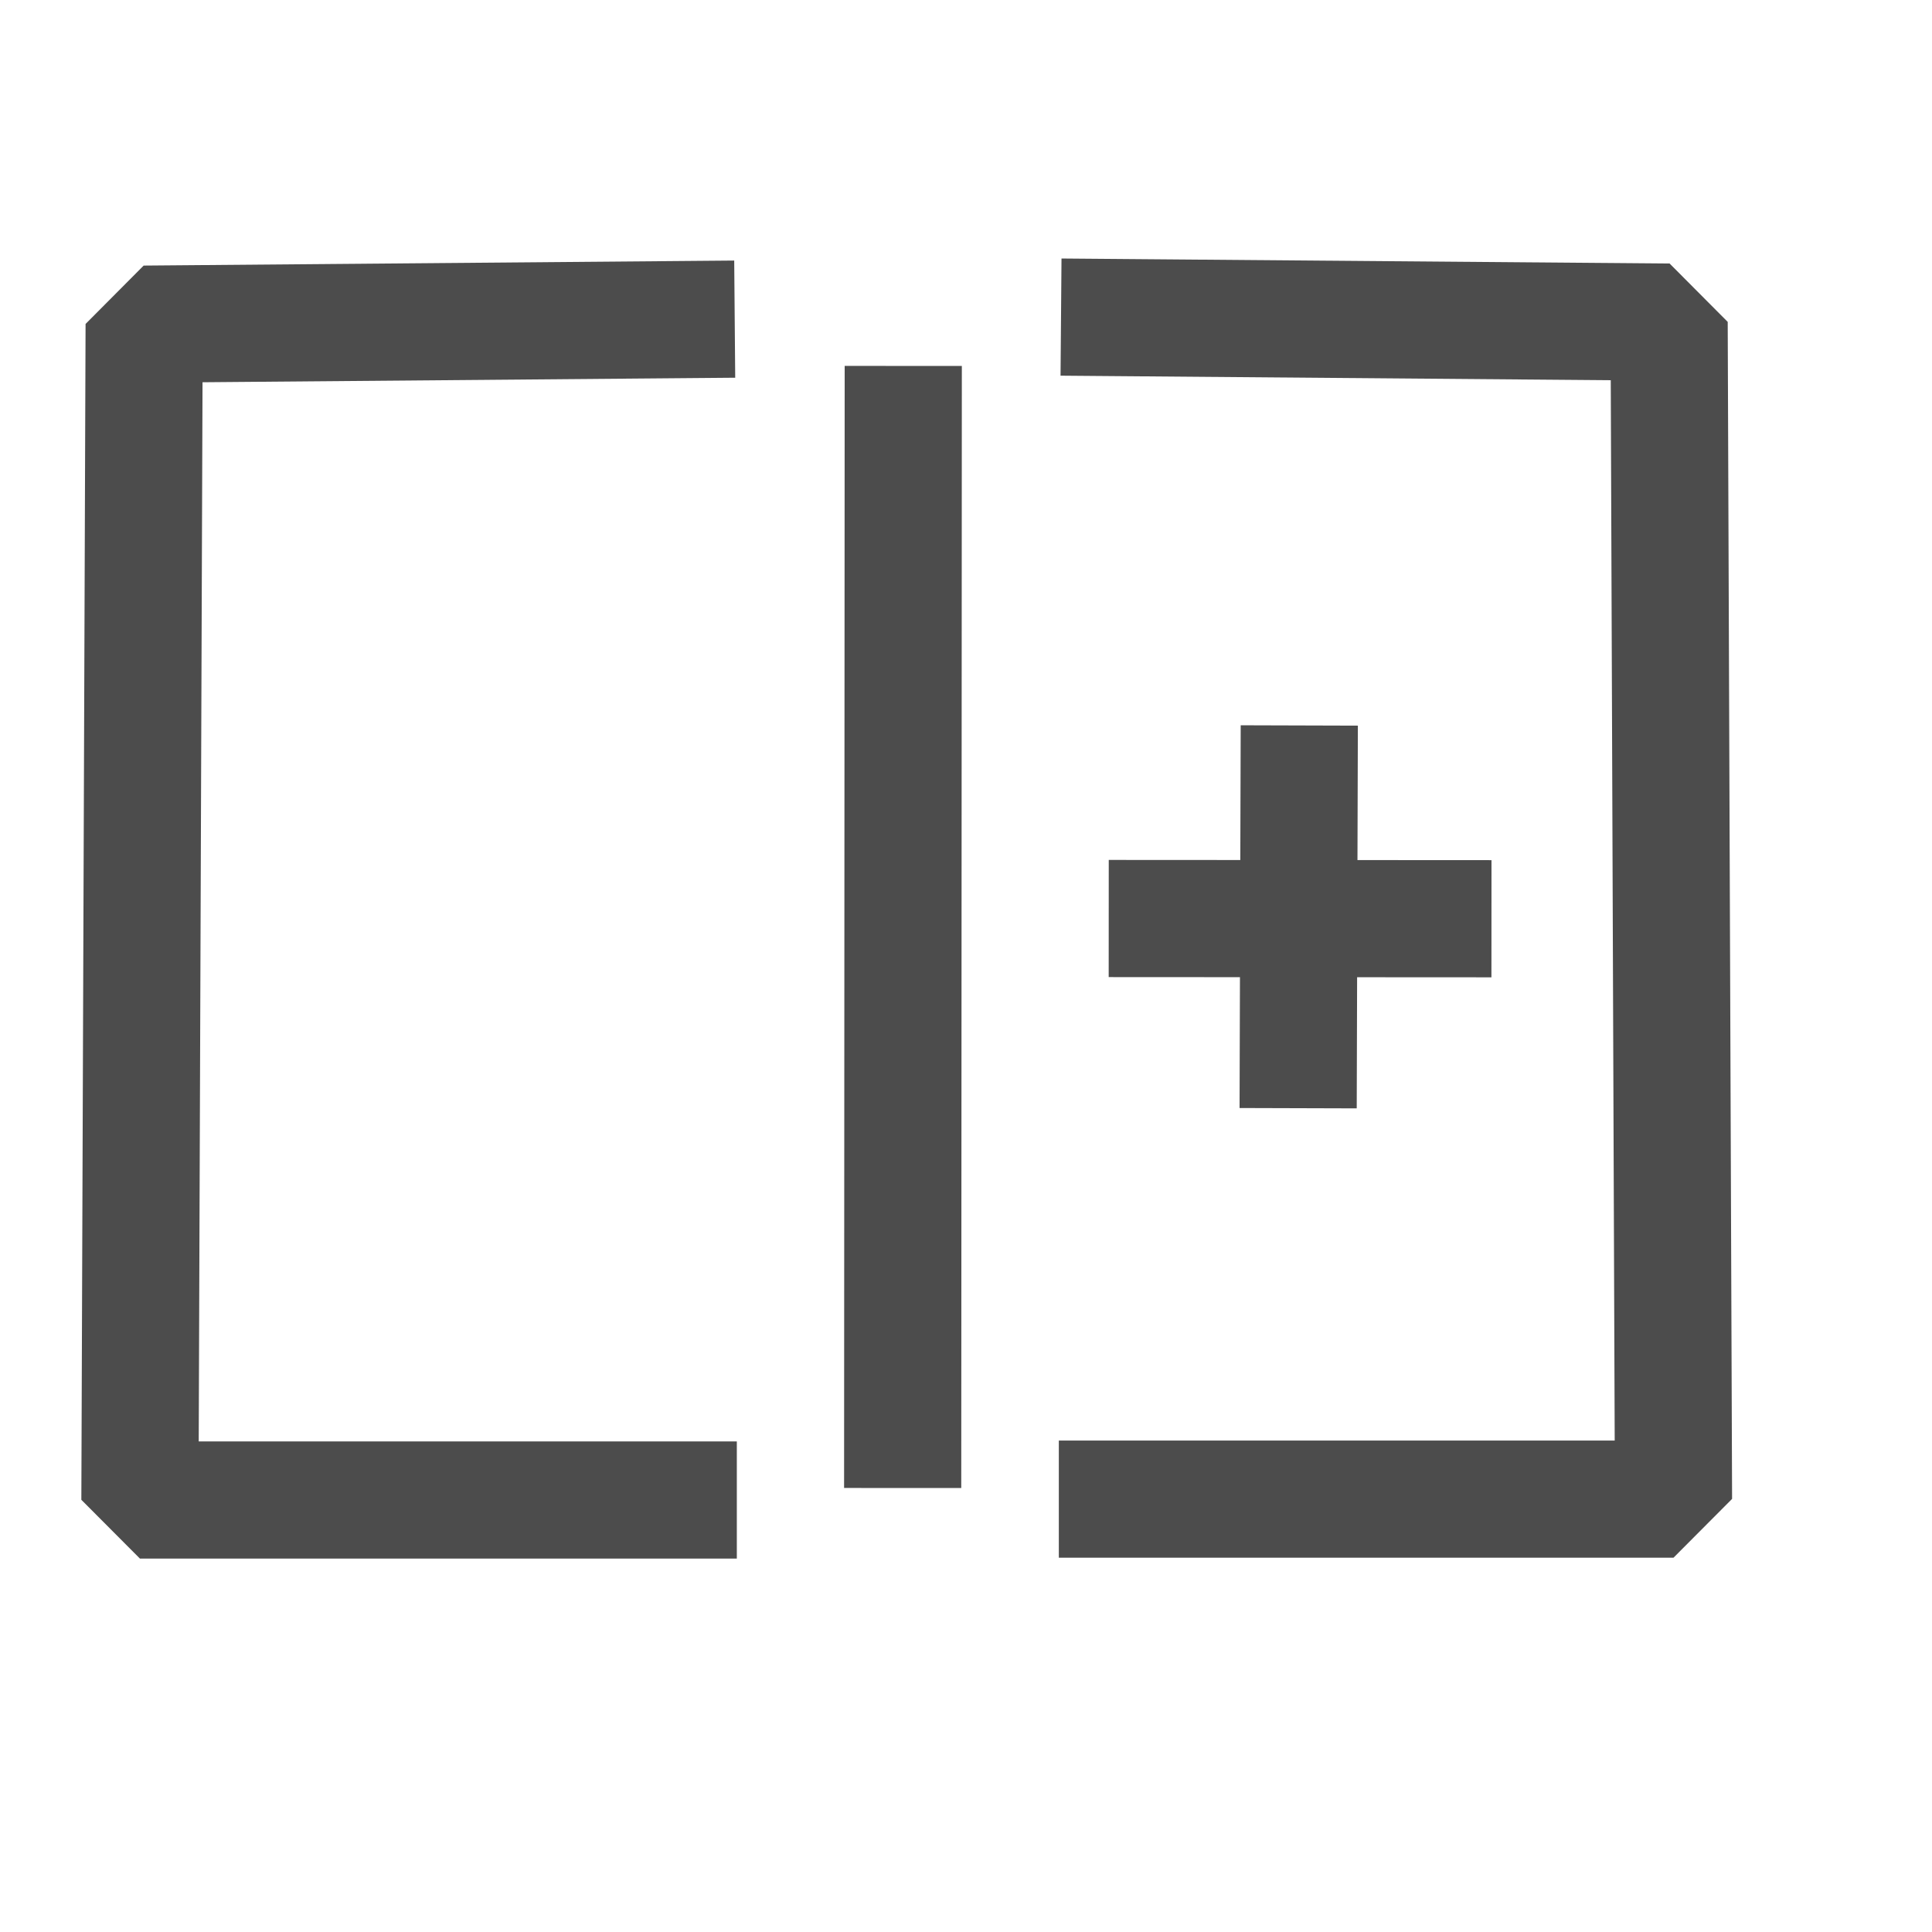
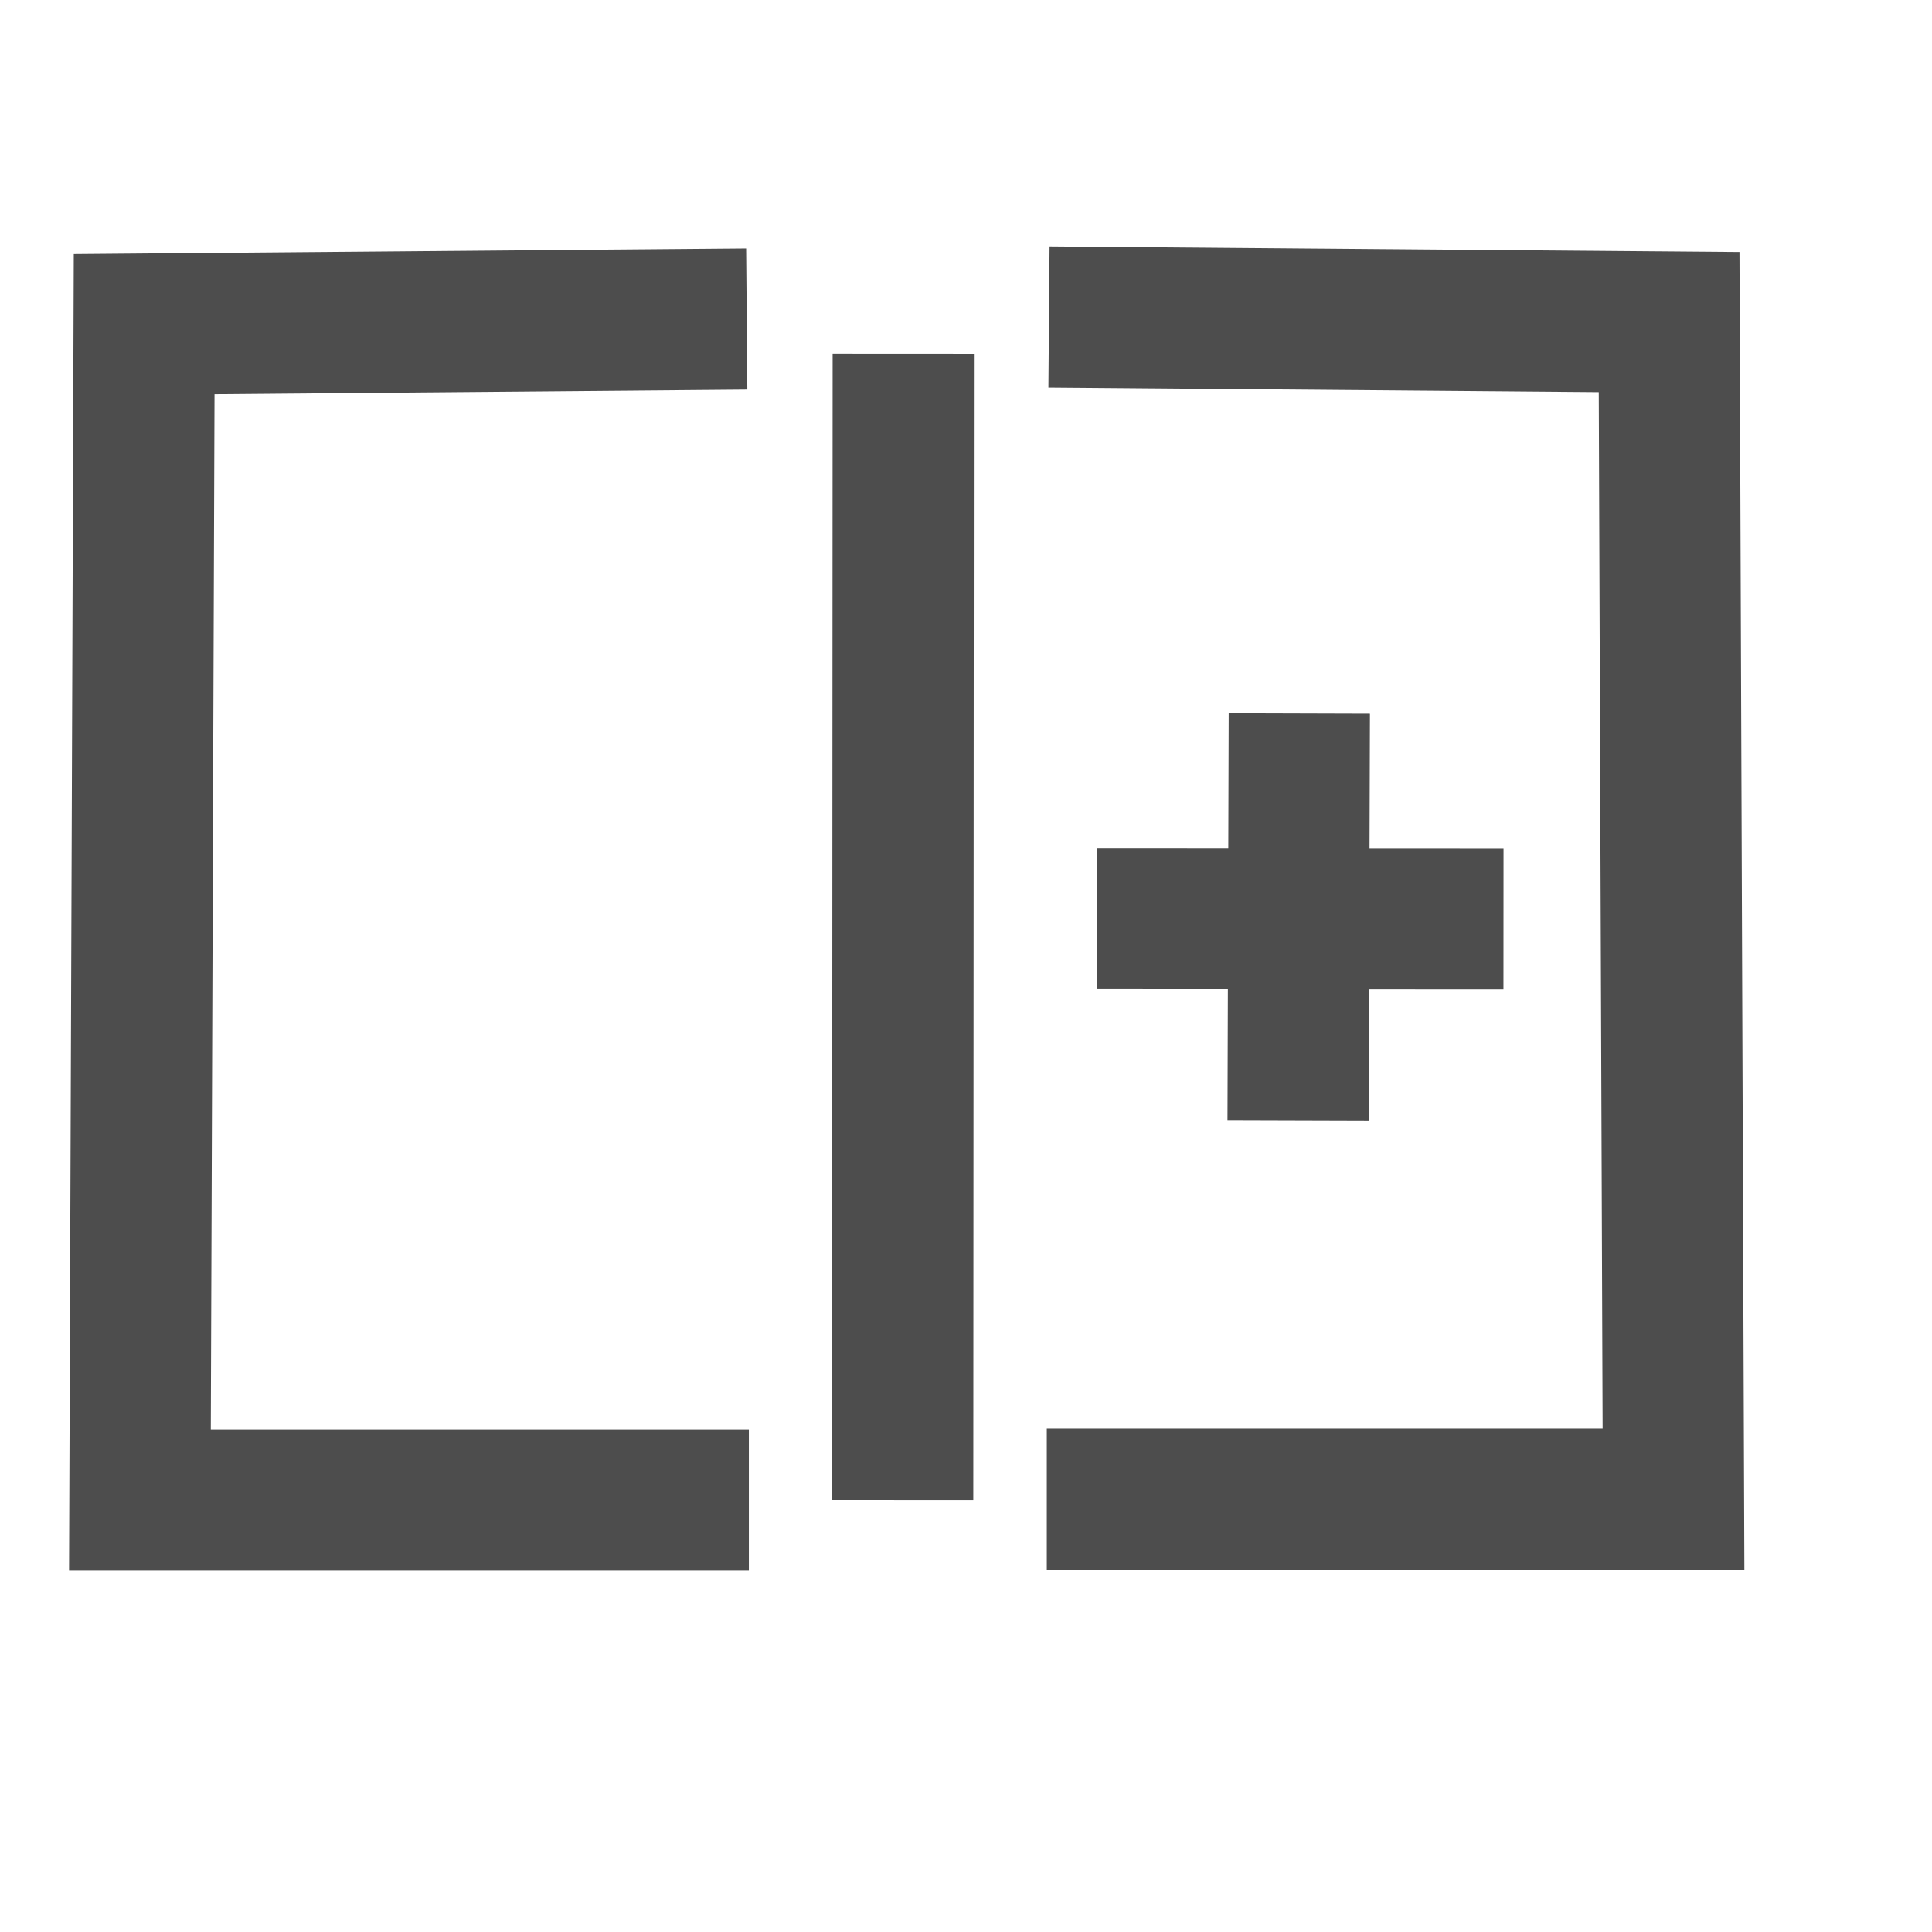
<svg xmlns="http://www.w3.org/2000/svg" width="38.4pt" height="38.4pt">
  <defs />
  <g id="layer1">
-     <path id="separator" transform="translate(23.9225, 11.25)" fill="none" stroke="#4c4c4c" stroke-width="3.105" stroke-linecap="square" stroke-linejoin="bevel" d="M0.014 0L0 26.631" />
-     <path id="shape0" transform="translate(3.70814, 8.47068)" fill="none" stroke="#4c4c4c" stroke-width="3.105" stroke-linecap="square" stroke-linejoin="bevel" d="M14.21 0L0.112 0.12L0 31.281L14.266 31.281" />
-     <path id="shape1" transform="matrix(-1 0 0 1 44.3496 8.41608)" fill="none" stroke="#4c4c4c" stroke-width="3.105" stroke-linecap="square" stroke-linejoin="bevel" d="M14.679 0L0.116 0.12L0 31.312L14.737 31.312" />
-     <path id="separator1" transform="matrix(-6.66134e-16 1 -1 -6.66134e-16 37.9727 24.3426)" fill="none" stroke="#4c4c4c" stroke-width="3.105" stroke-linecap="square" stroke-linejoin="bevel" d="M0.004 0L0 7.038" />
-     <path id="separator2" transform="matrix(-0.00241134 0.999997 -0.999997 -0.00241134 34.4278 20.7779)" fill="none" stroke="#4c4c4c" stroke-width="3.105" stroke-linecap="square" stroke-linejoin="bevel" d="M7.038 0.004L0 0" />
+     <path id="separator" transform="translate(23.9225, 11.25)" fill="none" stroke="#4d4d4d" stroke-width="3.743" stroke-linecap="square" stroke-linejoin="miter" stroke-miterlimit="2.013" d="M0.014 0L0 26.631" />
+     <path id="shape0" transform="translate(3.70814, 8.47068)" fill="none" stroke="#4d4d4d" stroke-width="3.743" stroke-linecap="square" stroke-linejoin="miter" stroke-miterlimit="2.013" d="M14.21 0L0.112 0.12L0 31.281L14.266 31.281" />
+     <path id="shape1" transform="matrix(-1 0 0 1 44.3496 8.41608)" fill="none" stroke="#4d4d4d" stroke-width="3.743" stroke-linecap="square" stroke-linejoin="miter" stroke-miterlimit="2.013" d="M14.679 0L0.116 0.12L0 31.312L14.737 31.312" />
+     <path id="separator1" transform="matrix(-6.66134e-16 1 -1 -6.66134e-16 37.9727 24.3426)" fill="none" stroke="#4d4d4d" stroke-width="3.743" stroke-linecap="square" stroke-linejoin="miter" stroke-miterlimit="2.013" d="M0.004 0L0 7.038" />
+     <path id="separator2" transform="matrix(-0.00241134 0.999997 -0.999997 -0.00241134 34.4278 20.7779)" fill="none" stroke="#4d4d4d" stroke-width="3.743" stroke-linecap="square" stroke-linejoin="miter" stroke-miterlimit="2.013" d="M7.038 0.004L0 0" />
  </g>
</svg>
